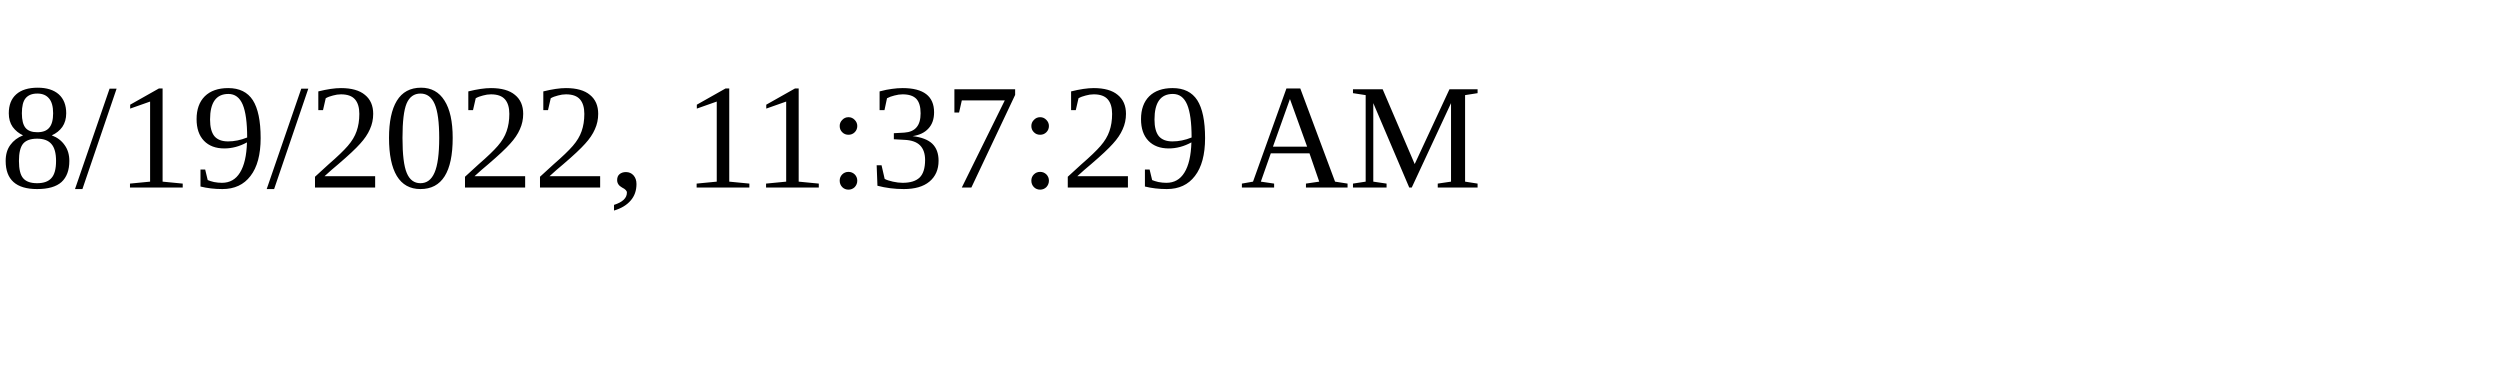
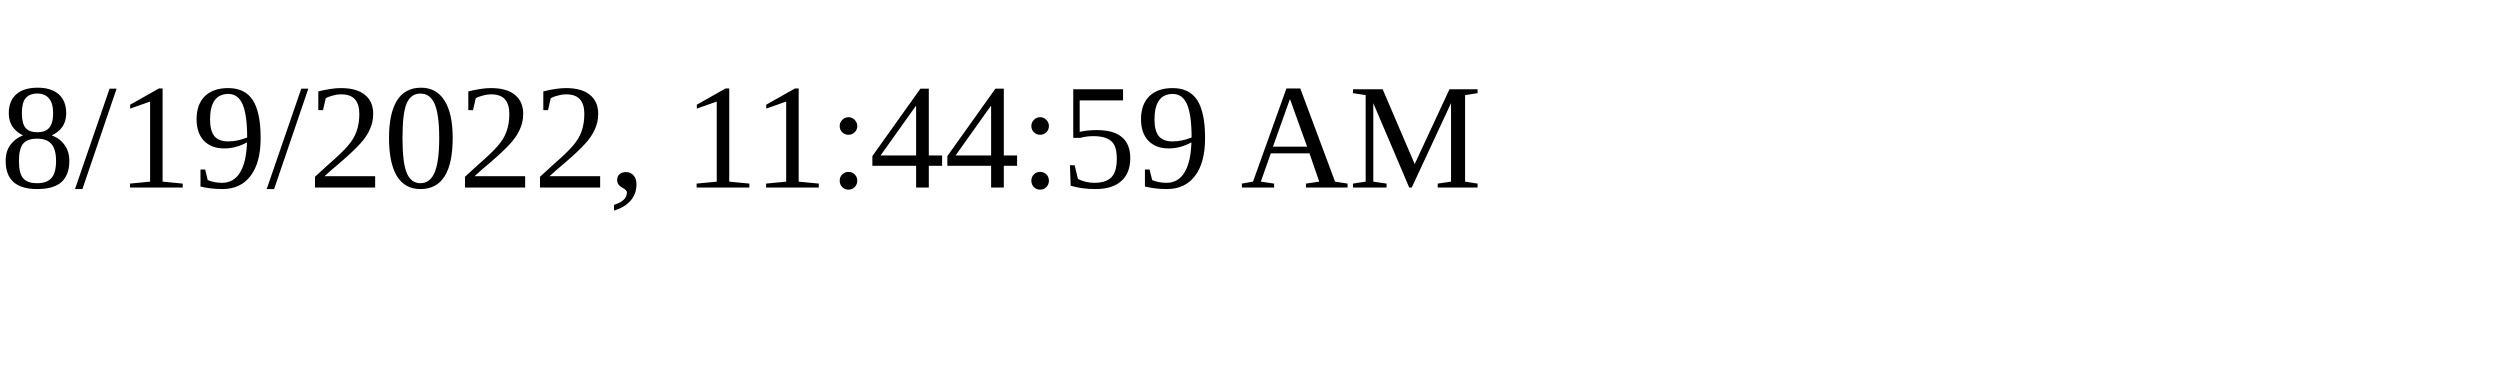
<svg xmlns="http://www.w3.org/2000/svg" height="30" width="200">
-   <text x="0" y="15">8/19/2022, 11:37:29 AM</text>
+   <text x="0" y="15">8/19/2022, 11:44:59 AM</text>
</svg>
